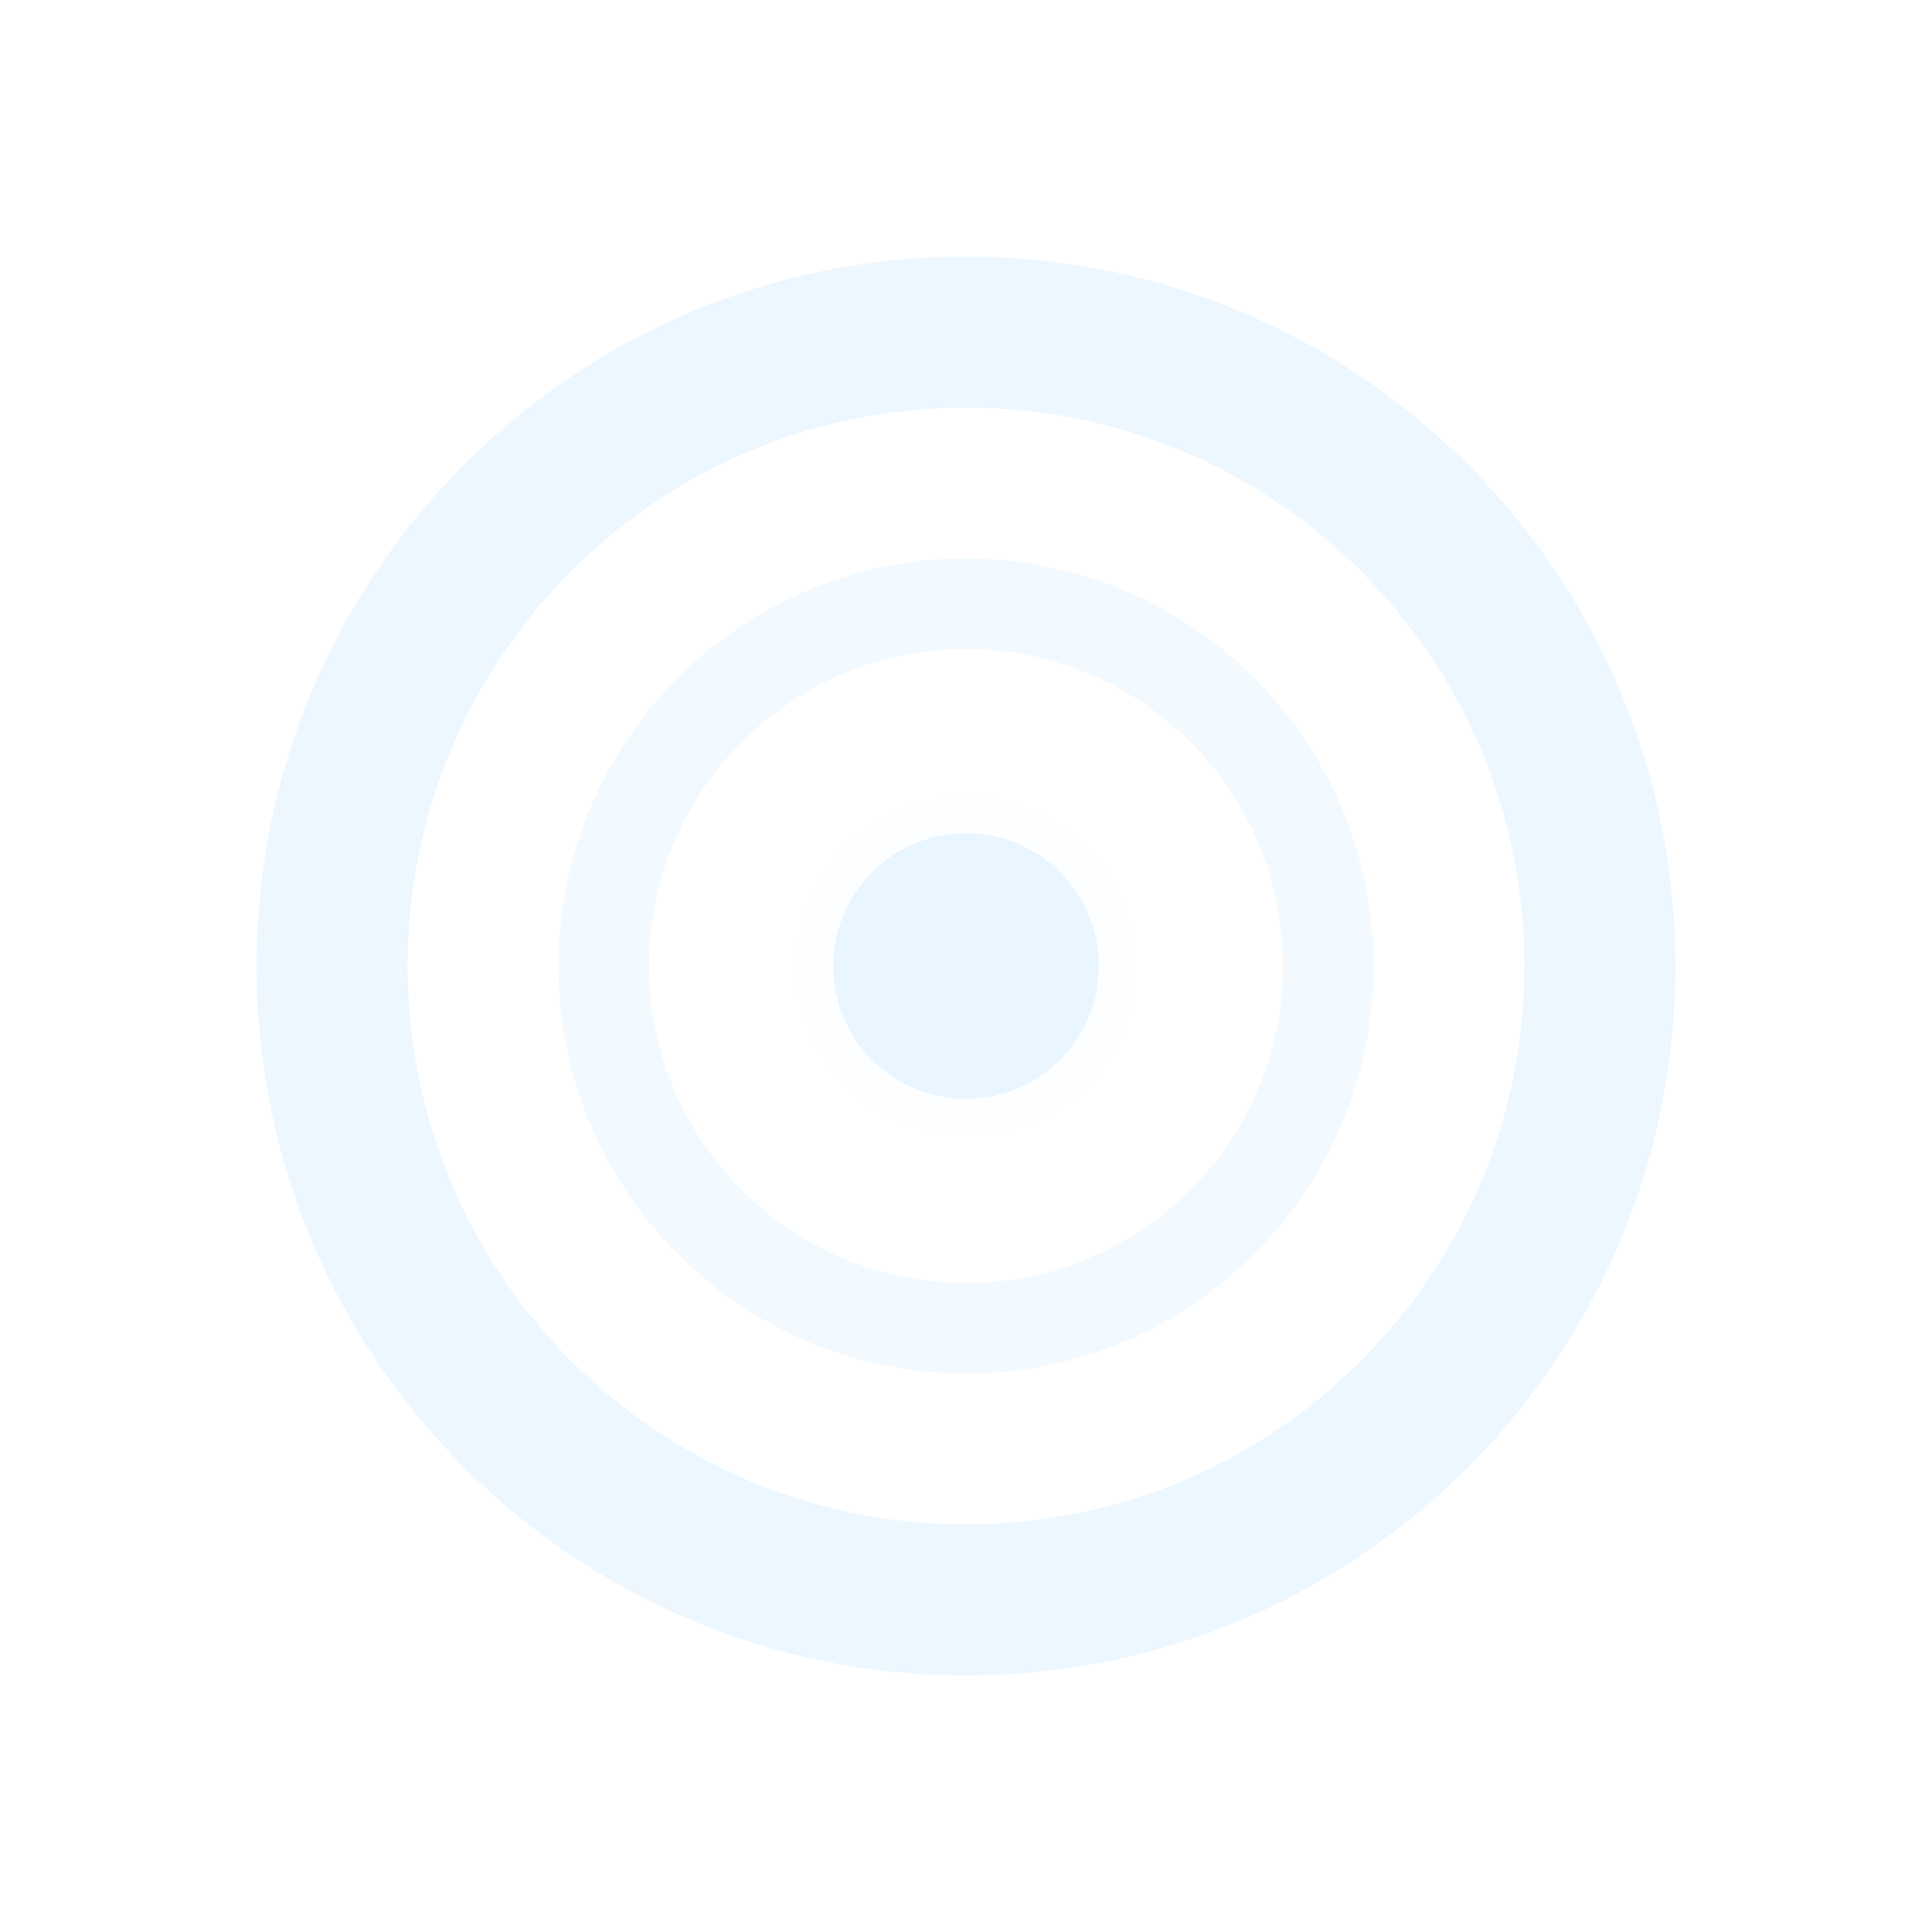
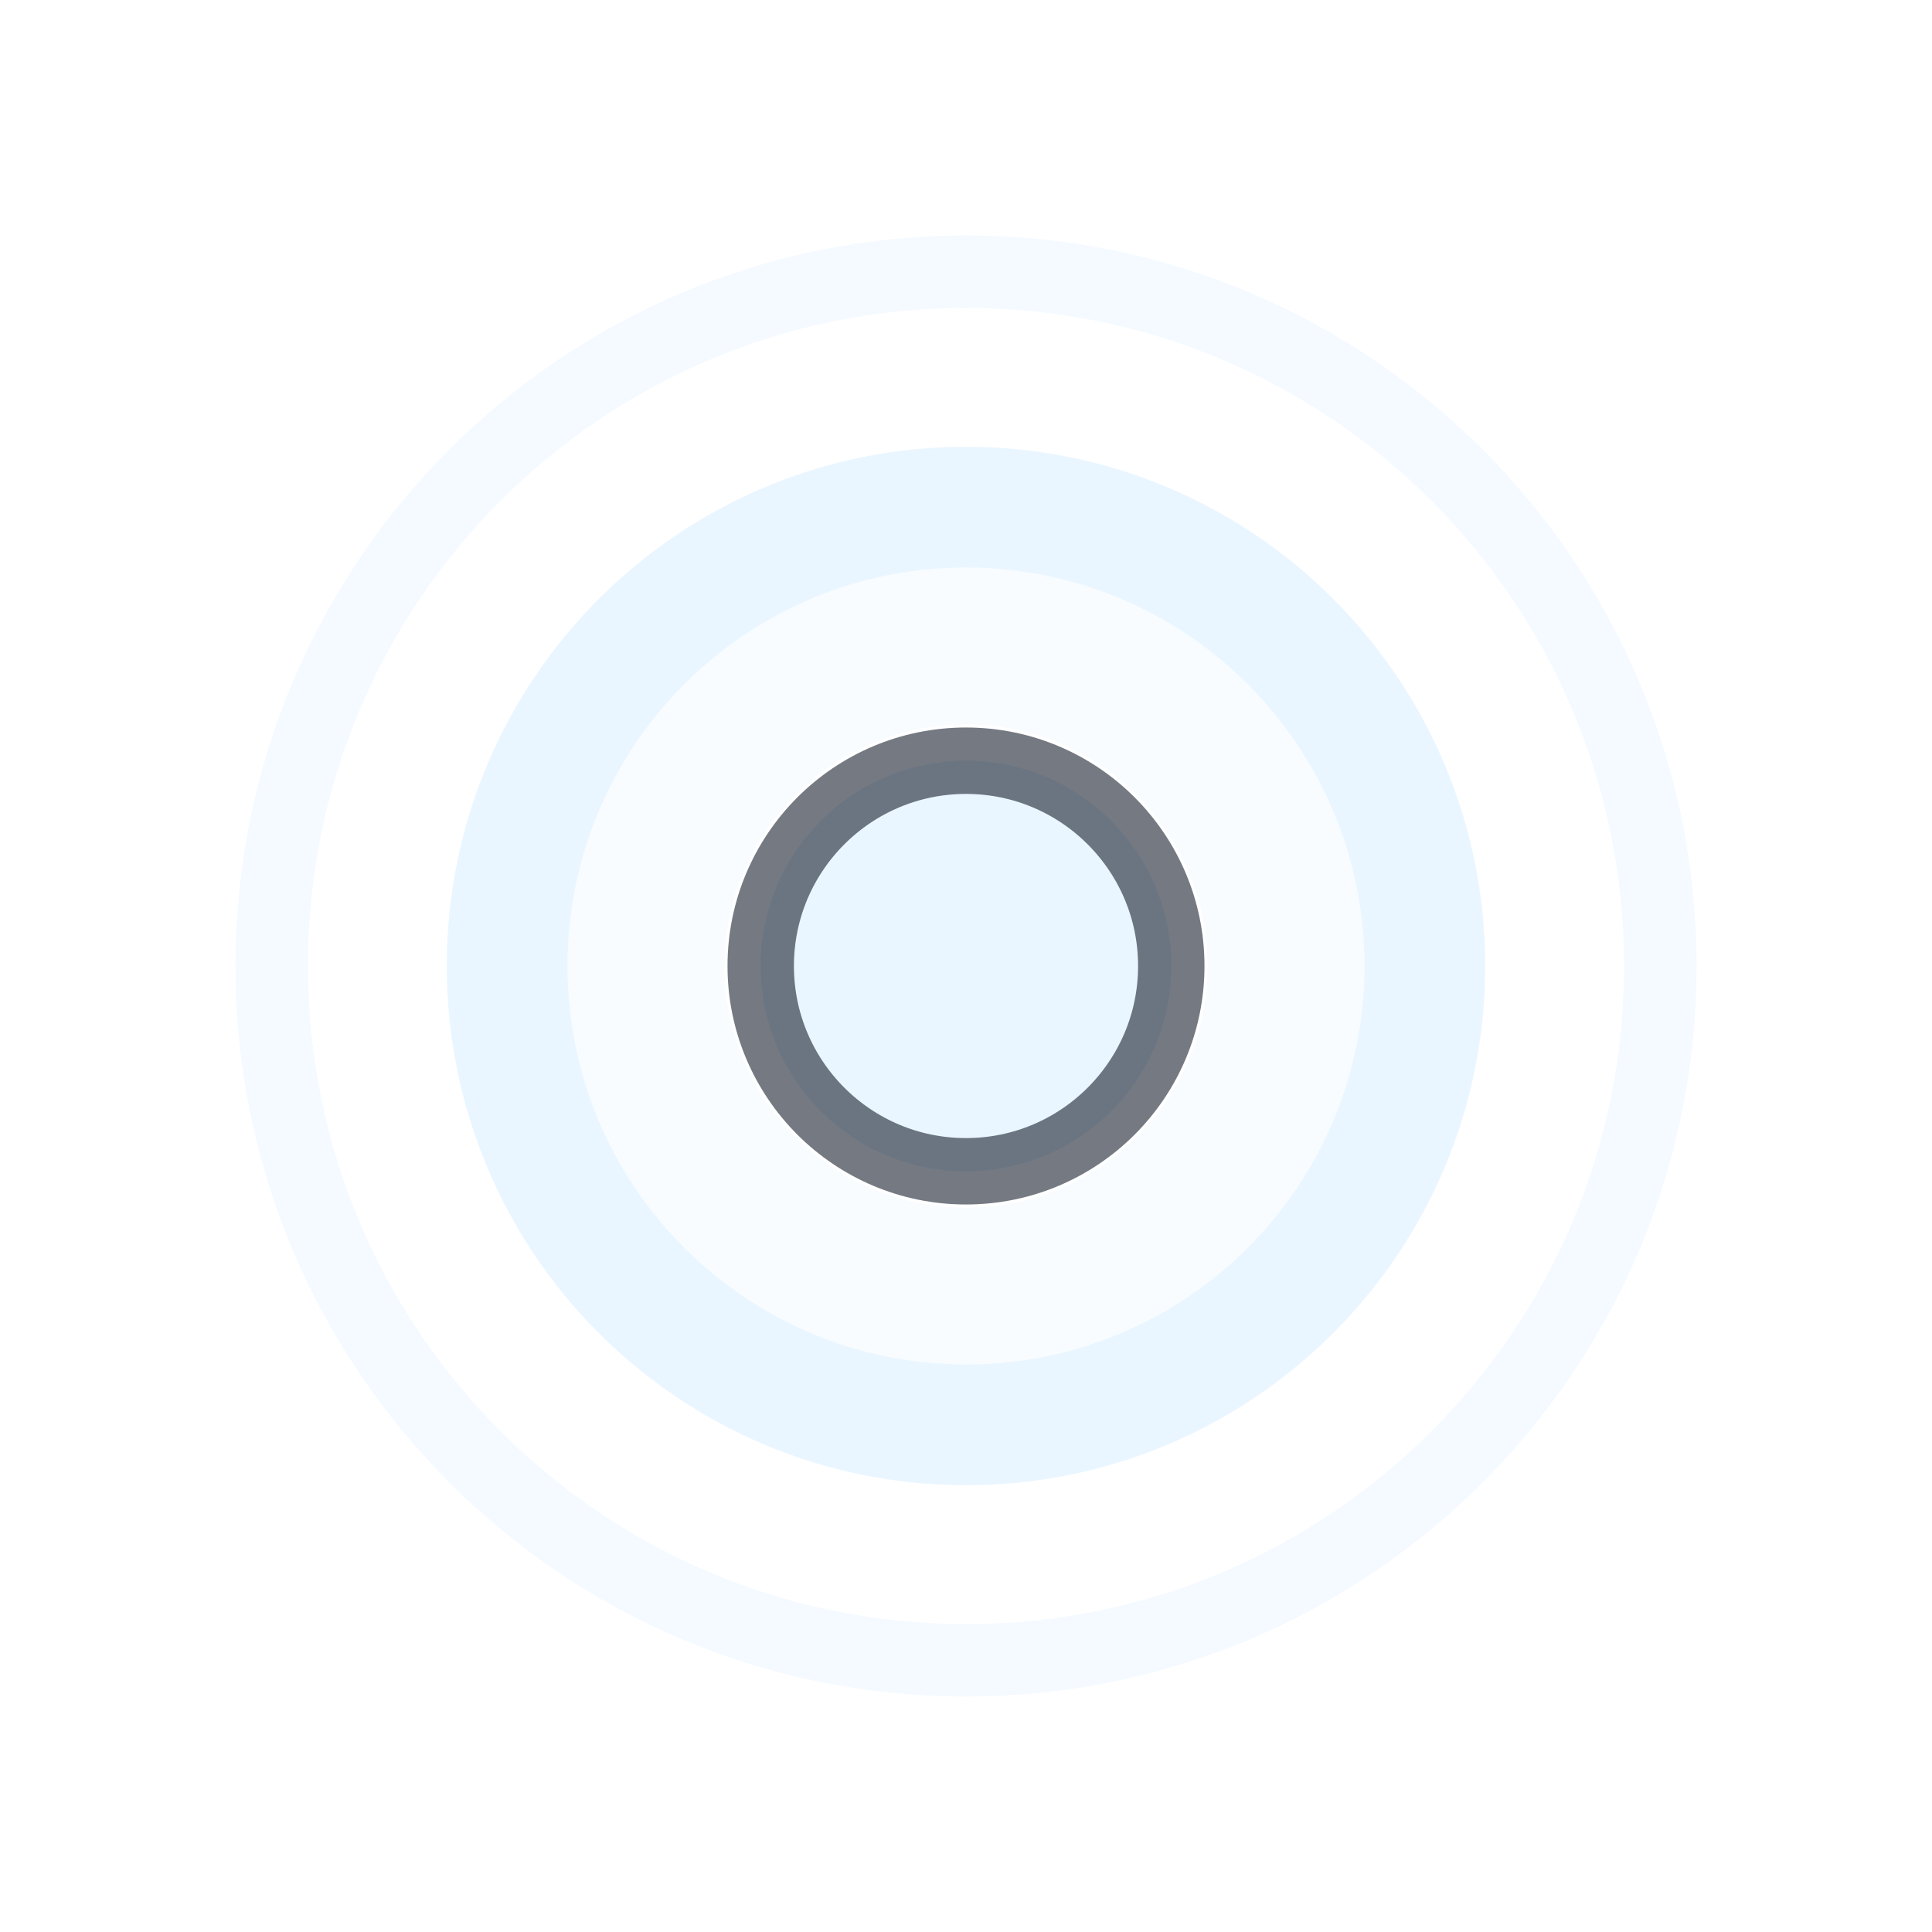
<svg xmlns="http://www.w3.org/2000/svg" width="32" height="32" viewBox="0 0 32 32">
  <style>
-     @keyframes kav-pulse { 0%,100% { opacity: 1; } 50% { opacity: 0.35; } }
-     .kav-ring { animation: kav-pulse 1.6s ease-in-out infinite; transform-origin: 16px 16px; }
-     .kav-ring2 { animation: kav-pulse 1.6s ease-in-out 0.4s infinite; transform-origin: 16px 16px; }
+     @keyframes kav-pulse { 0%,100% { opacity: 1; transform: scale(1); } 50% { opacity: 0.4; transform: scale(1.12); } }
+     .kav-ring { animation: kav-pulse 1.8s ease-in-out infinite; transform-origin: 16px 16px; }
+     .kav-ring2 { animation: kav-pulse 1.8s ease-in-out 0.6s infinite; transform-origin: 16px 16px; }
  </style>
-   <circle class="kav-ring" cx="16" cy="16" r="10.5" fill="none" stroke="#eaf6ff" stroke-width="2.5" opacity="0.9" />
-   <circle class="kav-ring2" cx="16" cy="16" r="6" fill="none" stroke="#eaf6ff" stroke-width="1.5" opacity="0.6" />
-   <circle cx="16" cy="16" r="2.8" fill="#eaf6ff" stroke="rgba(255,255,255,0.9)" stroke-width="1.2" />
+   <circle class="kav-ring" cx="16" cy="16" r="11.5" fill="none" stroke="rgba(234,246,255,0.55)" stroke-width="1.2" />
+   <circle class="kav-ring2" cx="16" cy="16" r="7.6" fill="none" stroke="#eaf6ff" stroke-width="2" />
+   <circle cx="16" cy="16" r="3.4" fill="#eaf6ff" stroke="rgba(2,12,28,0.55)" stroke-width="1.1" />
+   <circle cx="16" cy="16" r="6" fill="none" stroke="rgba(234,246,255,0.35)" stroke-width="4" />
</svg>
